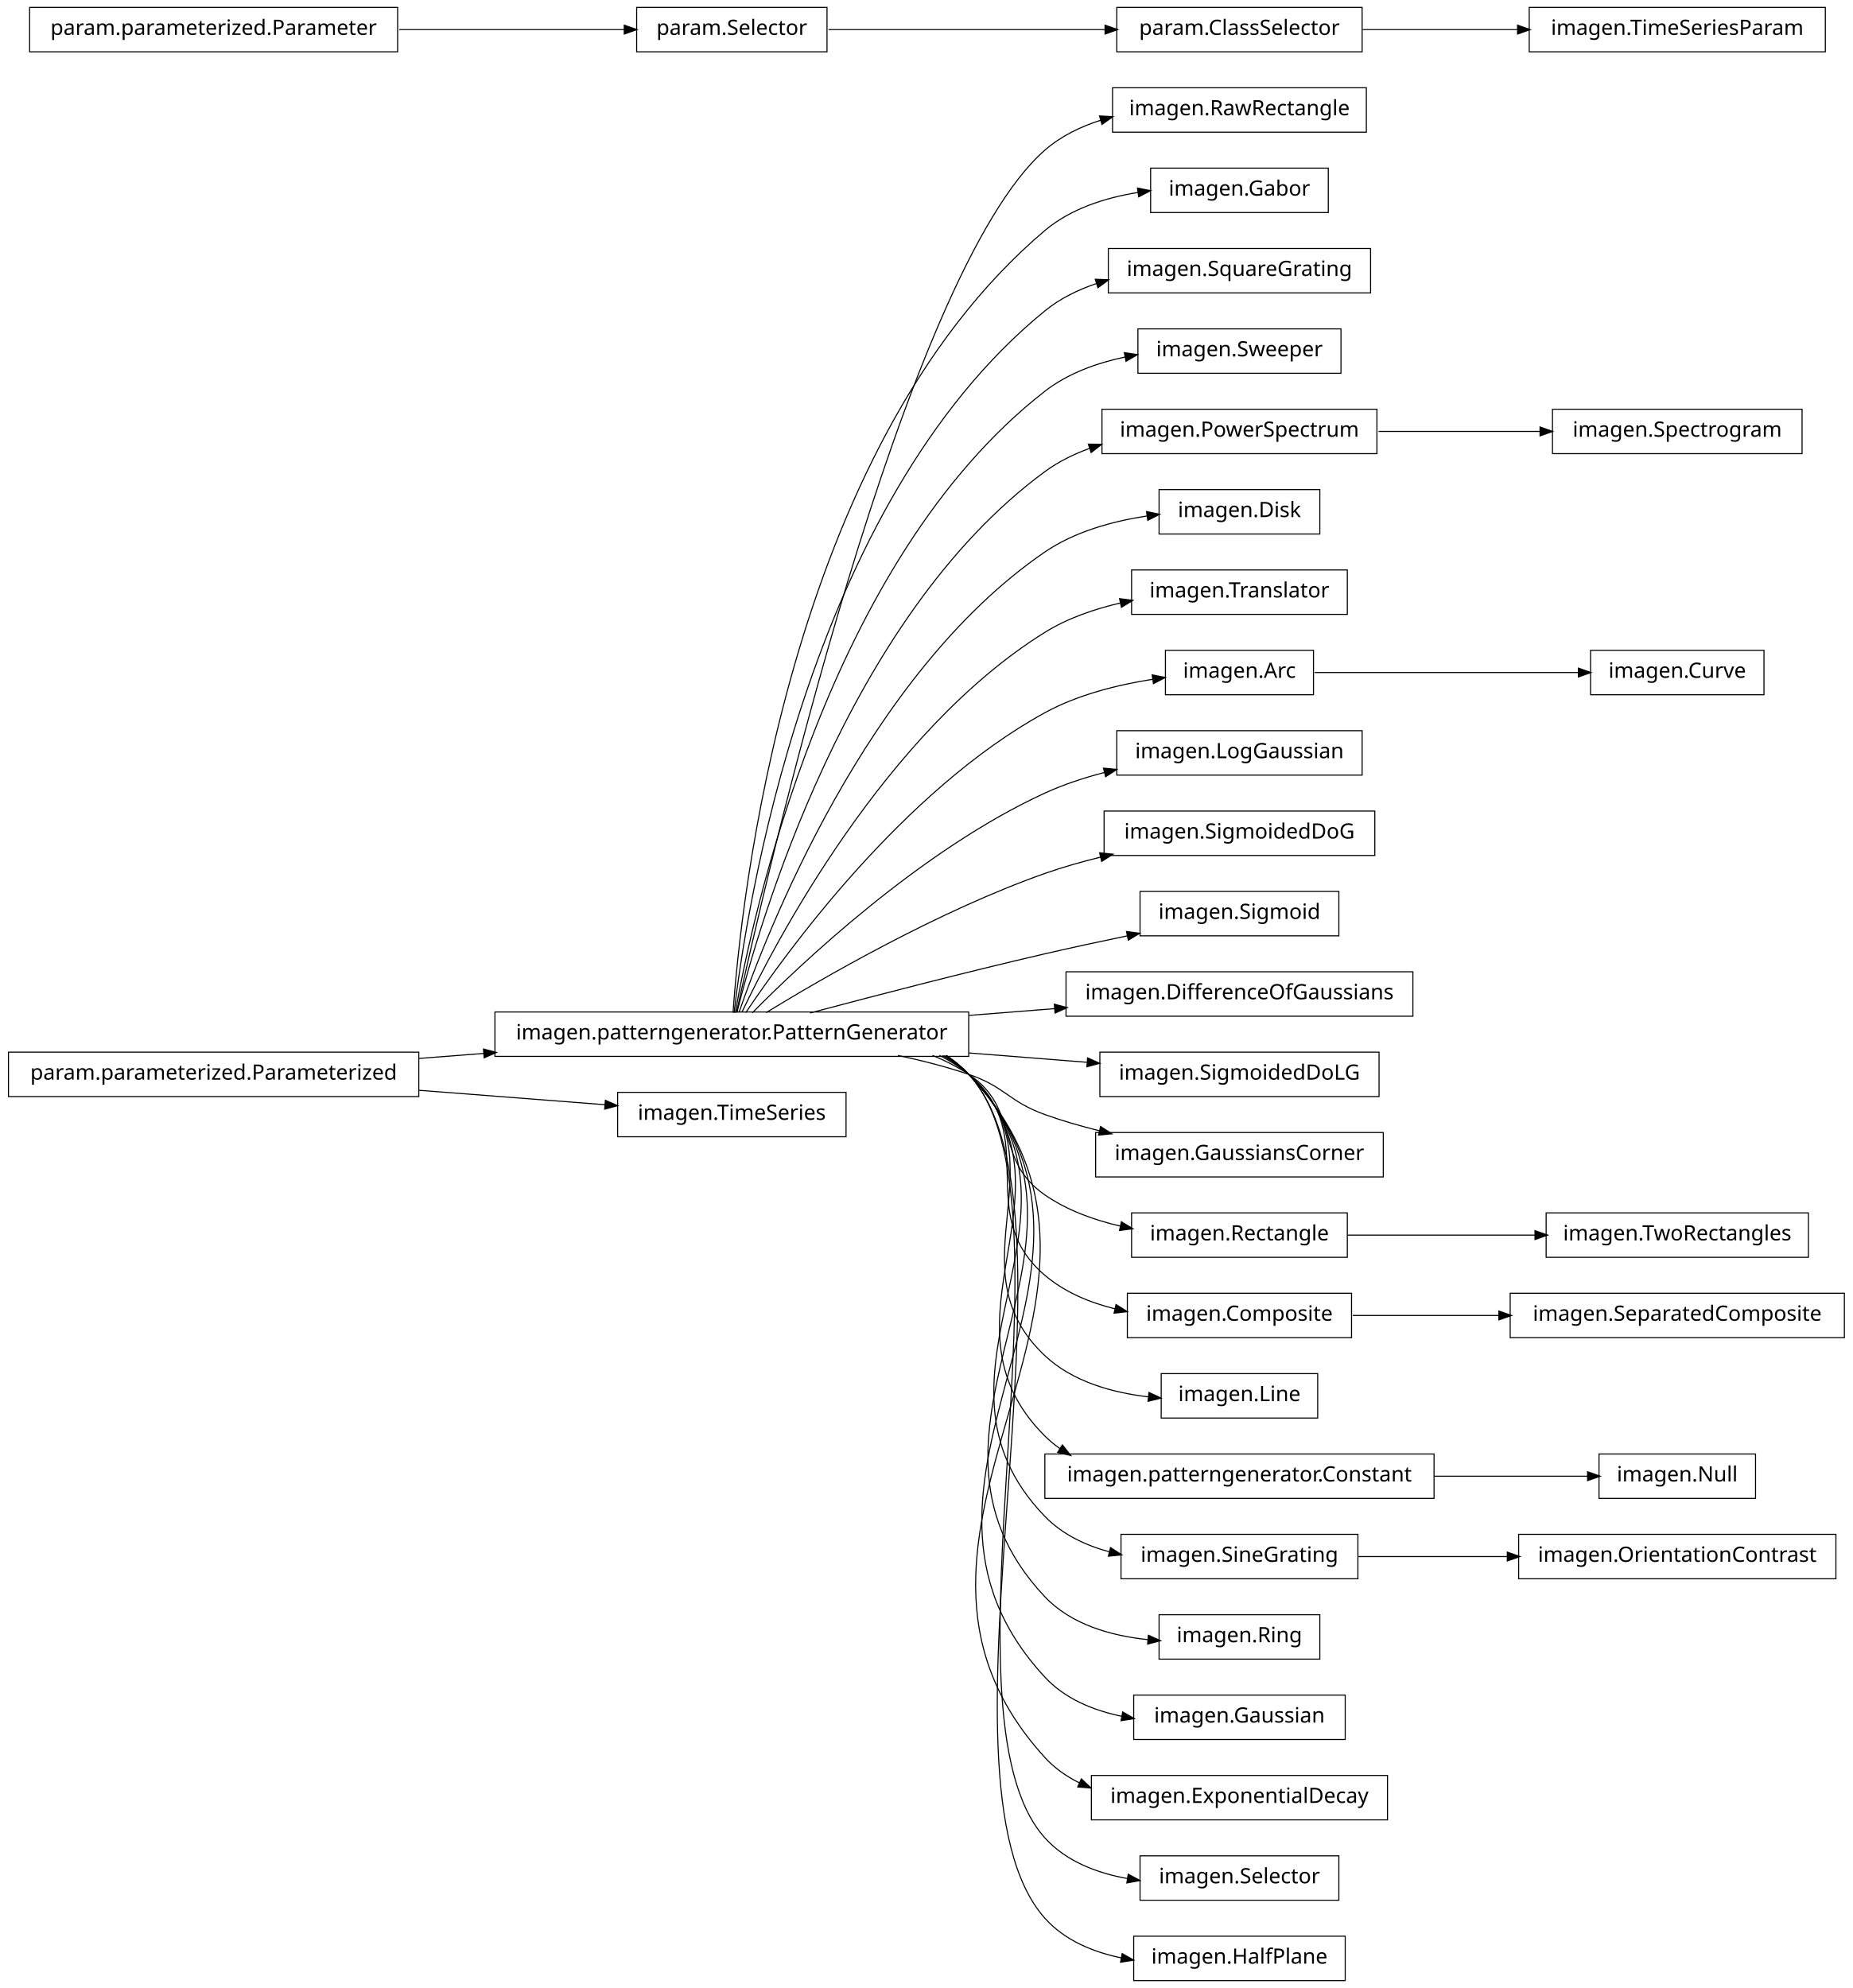
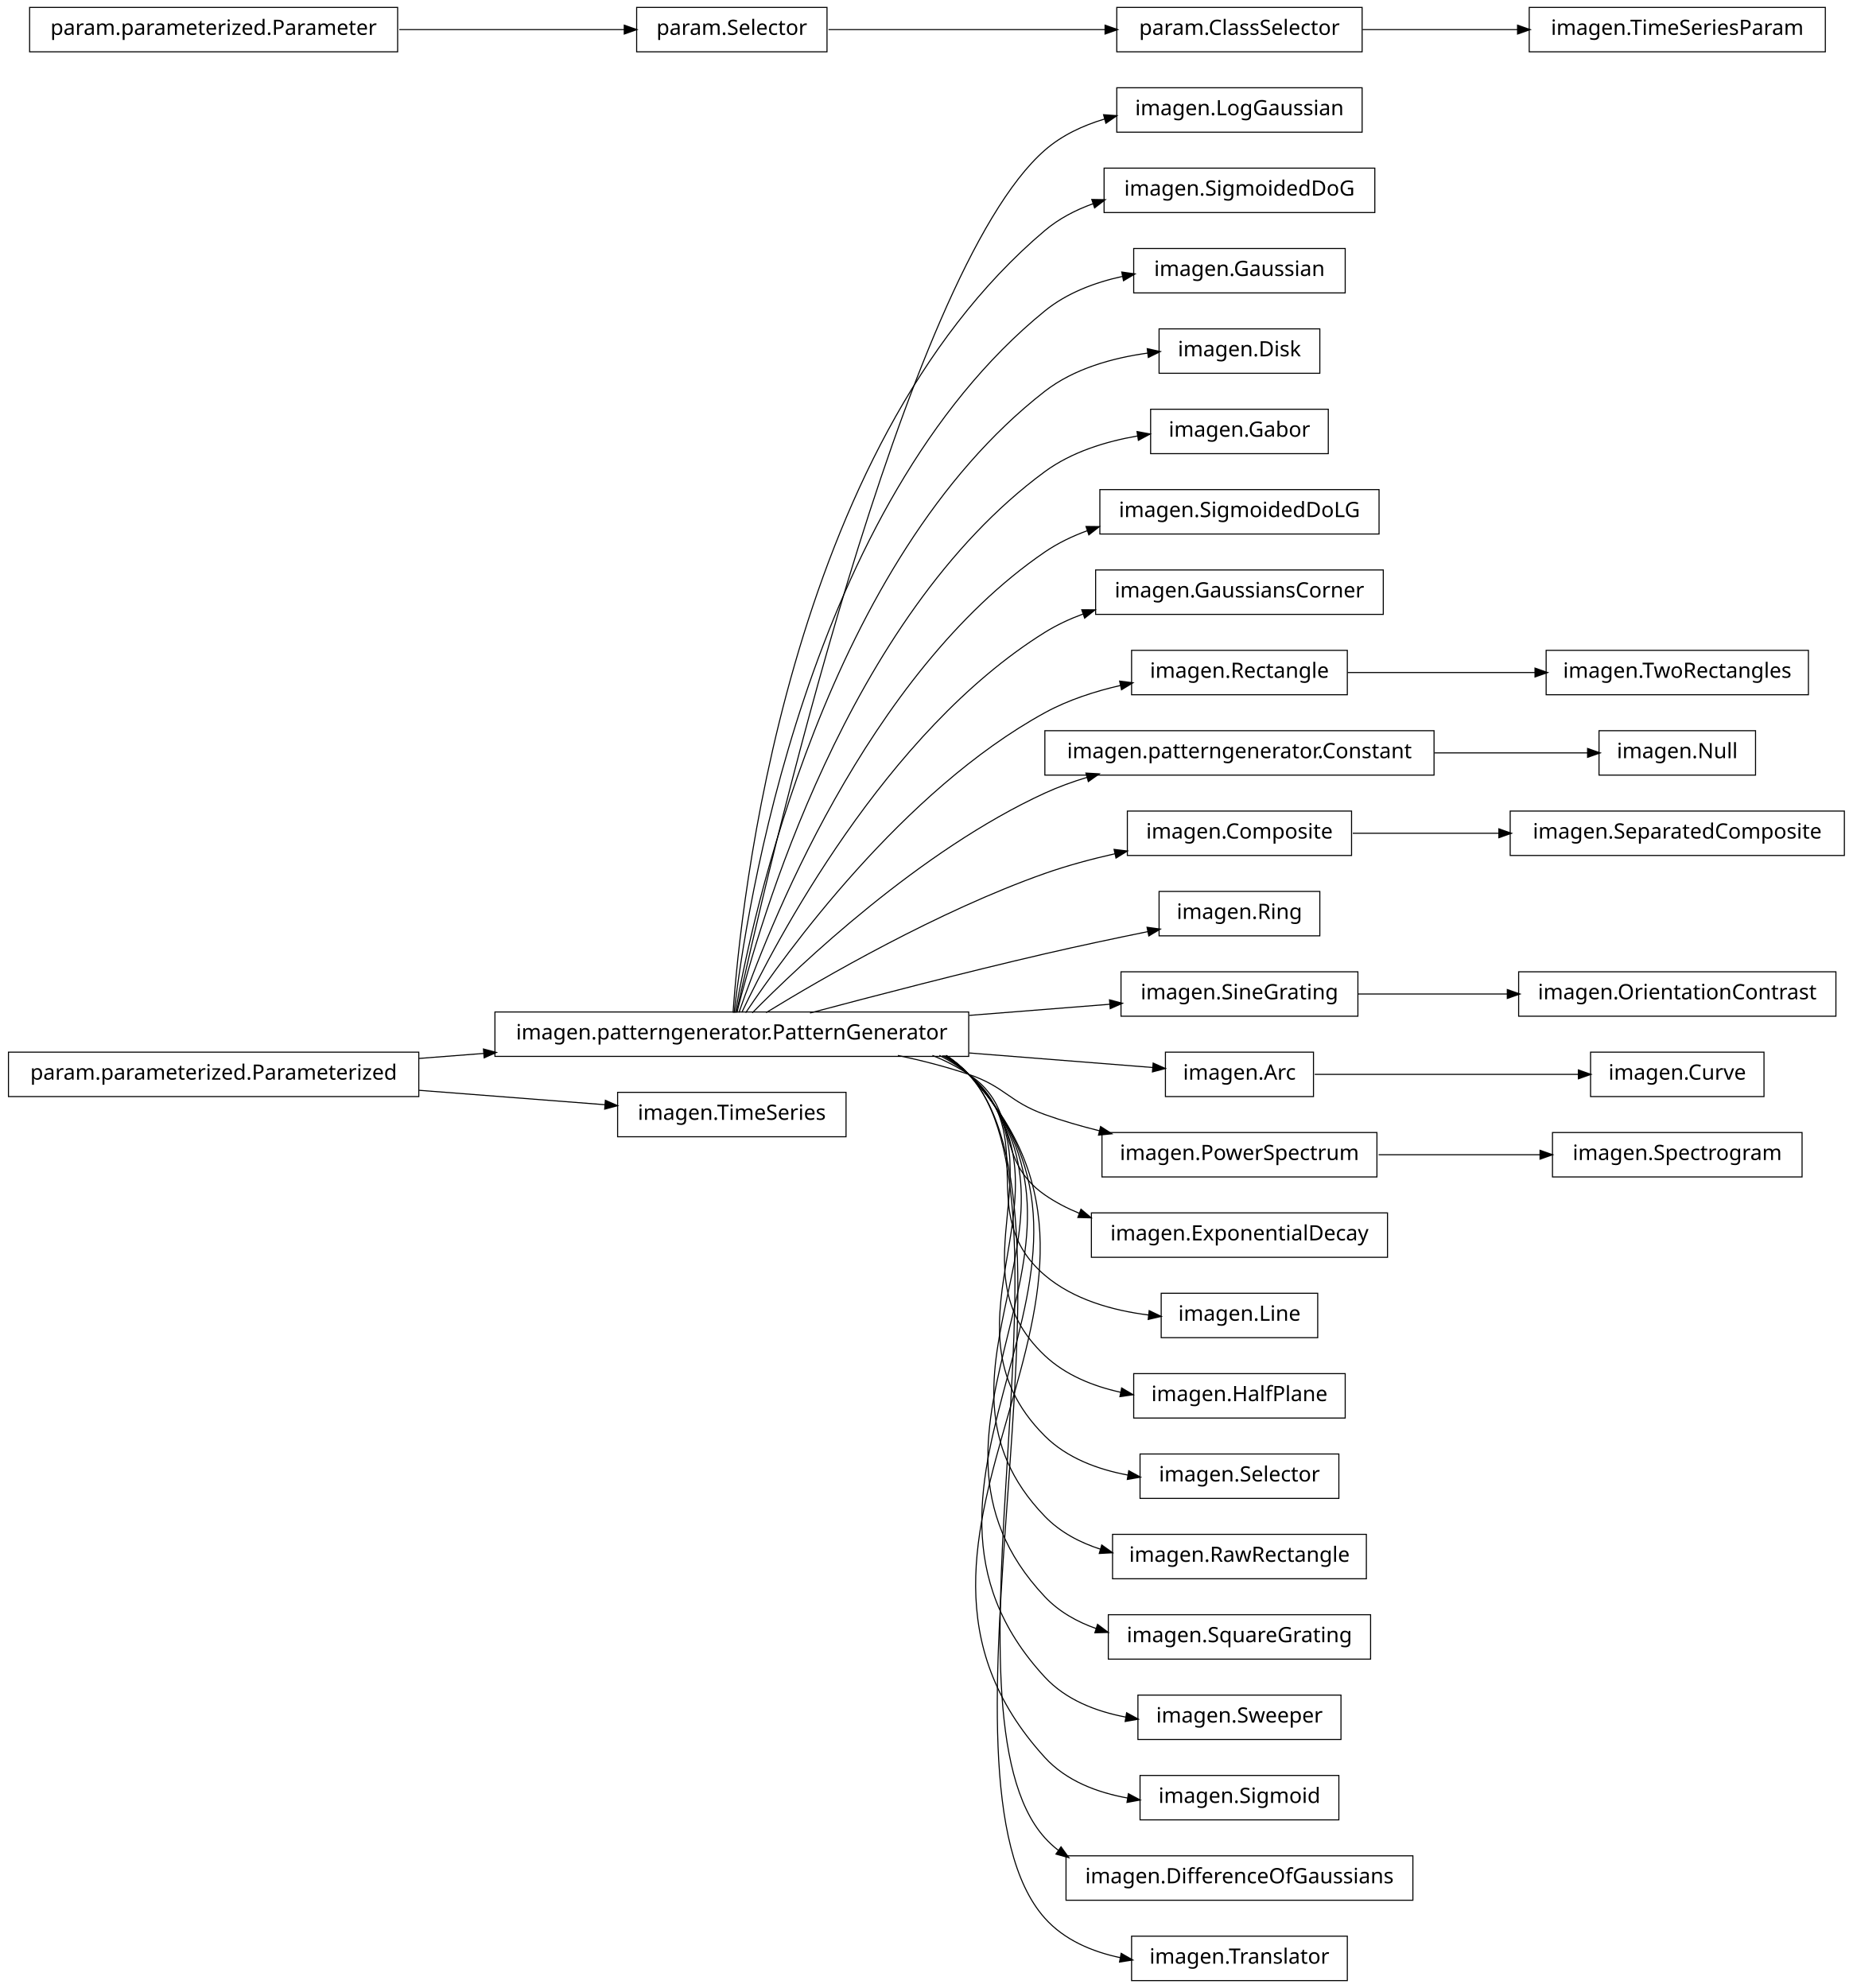
<svg xmlns="http://www.w3.org/2000/svg" width="876pt" height="940pt" viewBox="0.00 0.00 876.00 940.00">
  <g id="graph1" class="graph" transform="scale(1 1) rotate(0) translate(4 936)">
    <polygon fill="white" stroke="white" points="-4,5 -4,-936 873,-936 873,5 -4,5" />
    <g id="node1" class="node">
+       <polygon fill="none" stroke="black" stroke-width="0.5" points="640,-894.5 524,-894.5 524,-873.5 640,-873.5 640,-894.5" />
+       <text text-anchor="middle" x="582" y="-881.5" font-family="Vera" font-size="10.00">imagen.LogGaussian</text>
+     </g>
+     <g id="node2" class="node">
+       <polygon fill="none" stroke="black" stroke-width="0.5" points="454,-457.5 230,-457.5 230,-436.5 454,-436.5 454,-457.5" />
+       <text text-anchor="middle" x="342" y="-444.5" font-family="Vera" font-size="10.00">imagen.patterngenerator.PatternGenerator</text>
+     </g>
+     <g id="edge2" class="edge">
+       <path fill="none" stroke="black" stroke-width="0.5" d="M344.205,-457.259C356.982,-515.776 423.271,-806.818 490,-865 498.029,-872 507.949,-876.665 518.273,-879.731" />
+       <polygon fill="black" stroke="black" points="518.084,-881.493 523.367,-881.111 518.999,-878.115 518.084,-881.493" />
+     </g>
+     <g id="node4" class="node">
+       <polygon fill="none" stroke="black" stroke-width="0.5" points="646,-856.5 518,-856.5 518,-835.5 646,-835.5 646,-856.5" />
+       <text text-anchor="middle" x="582" y="-843.5" font-family="Vera" font-size="10.00">imagen.SigmoidedDoG</text>
+     </g>
+     <g id="edge4" class="edge">
+       <path fill="none" stroke="black" stroke-width="0.5" d="M342.586,-457.178C346.009,-506.641 367.778,-723.734 490,-827 496.603,-832.579 504.415,-836.662 512.652,-839.63" />
+       <polygon fill="black" stroke="black" points="512.533,-841.433 517.83,-841.337 513.629,-838.109 512.533,-841.433" />
+     </g>
+     <g id="node7" class="node">
+       <polygon fill="none" stroke="black" stroke-width="0.5" points="632,-818.5 532,-818.5 532,-797.5 632,-797.5 632,-818.5" />
+       <text text-anchor="middle" x="582" y="-805.5" font-family="Vera" font-size="10.00">imagen.Gaussian</text>
+     </g>
+     <g id="edge6" class="edge">
+       <path fill="none" stroke="black" stroke-width="0.5" d="M343.054,-457.096C348.456,-503.427 377.339,-697.332 490,-789 500.386,-797.451 513.573,-802.436 526.696,-805.308" />
+       <polygon fill="black" stroke="black" points="526.667,-807.086 531.912,-806.343 527.349,-803.653 526.667,-807.086" />
+     </g>
+     <g id="node9" class="node">
+       <polygon fill="none" stroke="black" stroke-width="0.5" points="620,-780.5 544,-780.5 544,-759.5 620,-759.5 620,-780.5" />
+       <text text-anchor="middle" x="582" y="-767.5" font-family="Vera" font-size="10.00">imagen.Disk</text>
+     </g>
+     <g id="edge8" class="edge">
+       <path fill="none" stroke="black" stroke-width="0.5" d="M343.642,-457.137C351.211,-500.38 386.877,-670.851 490,-751 503.771,-761.703 522.09,-766.779 538.755,-769.062" />
+       <polygon fill="black" stroke="black" points="538.692,-770.818 543.867,-769.684 539.115,-767.343 538.692,-770.818" />
+     </g>
+     <g id="node14" class="node">
+       <polygon fill="none" stroke="black" stroke-width="0.5" points="624,-742.5 540,-742.5 540,-721.5 624,-721.5 624,-742.5" />
+       <text text-anchor="middle" x="582" y="-729.5" font-family="Vera" font-size="10.00">imagen.Gabor</text>
+     </g>
+     <g id="edge12" class="edge">
+       <path fill="none" stroke="black" stroke-width="0.5" d="M344.397,-457.219C354.341,-497.199 396.286,-644.188 490,-713 502.638,-722.279 518.757,-727.269 533.962,-729.882" />
+       <polygon fill="black" stroke="black" points="533.866,-731.638 539.076,-730.68 534.406,-728.18 533.866,-731.638" />
+     </g>
+     <g id="node16" class="node">
+       <polygon fill="none" stroke="black" stroke-width="0.5" points="648,-704.5 516,-704.5 516,-683.5 648,-683.5 648,-704.5" />
+       <text text-anchor="middle" x="582" y="-691.5" font-family="Vera" font-size="10.00">imagen.SigmoidedDoLG</text>
+     </g>
+     <g id="edge14" class="edge">
+       <path fill="none" stroke="black" stroke-width="0.5" d="M345.371,-457.24C357.895,-493.576 405.443,-617.232 490,-675 496.127,-679.186 502.983,-682.484 510.114,-685.078" />
+       <polygon fill="black" stroke="black" points="509.792,-686.817 515.09,-686.764 510.915,-683.502 509.792,-686.817" />
+     </g>
+     <g id="node18" class="node">
+       <polygon fill="none" stroke="black" stroke-width="0.5" points="650,-666.5 514,-666.5 514,-645.5 650,-645.5 650,-666.5" />
+       <text text-anchor="middle" x="582" y="-653.5" font-family="Vera" font-size="10.00">imagen.GaussiansCorner</text>
+     </g>
+     <g id="edge16" class="edge">
+       <path fill="none" stroke="black" stroke-width="0.5" d="M346.723,-457.3C362.136,-489.668 414.37,-589.969 490,-637 495.629,-640.5 501.789,-643.368 508.17,-645.716" />
+       <polygon fill="black" stroke="black" points="507.79,-647.436 513.087,-647.412 508.931,-644.127 507.79,-647.436" />
+     </g>
+     <g id="node21" class="node">
+       <polygon fill="none" stroke="black" stroke-width="0.5" points="633,-628.5 531,-628.5 531,-607.5 633,-607.5 633,-628.5" />
+       <text text-anchor="middle" x="582" y="-615.5" font-family="Vera" font-size="10.00">imagen.Rectangle</text>
+     </g>
+     <g id="edge24" class="edge">
+       <path fill="none" stroke="black" stroke-width="0.5" d="M348.572,-457.145C367.101,-484.853 422.812,-562.191 490,-599 500.986,-605.019 513.661,-609.136 526.022,-611.951" />
+       <polygon fill="black" stroke="black" points="525.668,-613.665 530.924,-613.005 526.403,-610.243 525.668,-613.665" />
+     </g>
+     <g id="node24" class="node">
+       <polygon fill="none" stroke="black" stroke-width="0.5" points="674,-590.5 490,-590.5 490,-569.5 674,-569.5 674,-590.5" />
+       <text text-anchor="middle" x="582" y="-577.5" font-family="Vera" font-size="10.00">imagen.patterngenerator.Constant</text>
+     </g>
+     <g id="edge56" class="edge">
+       <path fill="none" stroke="black" stroke-width="0.5" d="M351.684,-457.097C373.872,-479.589 431.039,-533.959 490,-561 496.384,-563.928 503.223,-566.408 510.184,-568.509" />
+       <polygon fill="black" stroke="black" points="509.729,-570.199 515.019,-569.903 510.699,-566.836 509.729,-570.199" />
+     </g>
+     <g id="node27" class="node">
+       <polygon fill="none" stroke="black" stroke-width="0.5" points="635,-552.5 529,-552.5 529,-531.5 635,-531.5 635,-552.5" />
+       <text text-anchor="middle" x="582" y="-539.5" font-family="Vera" font-size="10.00">imagen.Composite</text>
+     </g>
+     <g id="edge38" class="edge">
+       <path fill="none" stroke="black" stroke-width="0.5" d="M358.209,-457.194C384.757,-473.453 439.606,-505.229 490,-523 500.537,-526.716 512.023,-529.804 523.196,-532.333" />
+       <polygon fill="black" stroke="black" points="523.043,-534.092 528.302,-533.457 523.795,-530.673 523.043,-534.092" />
+     </g>
+     <g id="node31" class="node">
+       <polygon fill="none" stroke="black" stroke-width="0.5" points="620,-514.5 544,-514.5 544,-493.5 620,-493.5 620,-514.5" />
+       <text text-anchor="middle" x="582" y="-501.5" font-family="Vera" font-size="10.00">imagen.Ring</text>
+     </g>
+     <g id="edge28" class="edge">
+       <path fill="none" stroke="black" stroke-width="0.5" d="M378.982,-457.017C408.848,-464.981 452.009,-476.205 490,-485 505.846,-488.668 523.307,-492.362 538.721,-495.504" />
+       <polygon fill="black" stroke="black" points="538.616,-497.269 543.864,-496.548 539.312,-493.839 538.616,-497.269" />
+     </g>
+     <g id="node37" class="node">
+       <polygon fill="none" stroke="black" stroke-width="0.5" points="638,-476.5 526,-476.5 526,-455.5 638,-455.5 638,-476.5" />
+       <text text-anchor="middle" x="582" y="-463.5" font-family="Vera" font-size="10.00">imagen.SineGrating</text>
+     </g>
+     <g id="edge54" class="edge">
+       <path fill="none" stroke="black" stroke-width="0.5" d="M454.27,-455.888C477.213,-457.704 500.535,-459.551 520.861,-461.16" />
+       <polygon fill="black" stroke="black" points="520.84,-462.914 525.963,-461.564 521.116,-459.424 520.84,-462.914" />
+     </g>
+     <g id="node40" class="node">
+       <polygon fill="none" stroke="black" stroke-width="0.5" points="617,-438.5 547,-438.5 547,-417.5 617,-417.5 617,-438.5" />
+       <text text-anchor="middle" x="582" y="-425.5" font-family="Vera" font-size="10.00">imagen.Arc</text>
+     </g>
+     <g id="edge46" class="edge">
+       <path fill="none" stroke="black" stroke-width="0.5" d="M454.27,-438.112C485.364,-435.65 517.152,-433.134 541.239,-431.227" />
+       <polygon fill="black" stroke="black" points="541.413,-432.969 546.259,-430.83 541.136,-429.48 541.413,-432.969" />
+     </g>
+     <g id="node45" class="node">
+       <polygon fill="none" stroke="black" stroke-width="0.5" points="647,-400.5 517,-400.5 517,-379.5 647,-379.5 647,-400.5" />
+       <text text-anchor="middle" x="582" y="-387.5" font-family="Vera" font-size="10.00">imagen.PowerSpectrum</text>
+     </g>
+     <g id="edge64" class="edge">
+       <path fill="none" stroke="black" stroke-width="0.5" d="M420.515,-436.949C431.895,-434.553 443.353,-431.609 454,-428 471.134,-422.192 472.972,-415.112 490,-409 498.289,-406.024 507.175,-403.459 516.037,-401.263" />
+       <polygon fill="black" stroke="black" points="516.501,-402.951 520.953,-400.08 515.683,-399.548 516.501,-402.951" />
+     </g>
+     <g id="node49" class="node">
+       <polygon fill="none" stroke="black" stroke-width="0.5" points="652,-362.5 512,-362.5 512,-341.5 652,-341.5 652,-362.5" />
+       <text text-anchor="middle" x="582" y="-349.5" font-family="Vera" font-size="10.00">imagen.ExponentialDecay</text>
+     </g>
+     <g id="edge44" class="edge">
+       <path fill="none" stroke="black" stroke-width="0.5" d="M436.846,-436.968C442.881,-434.512 448.666,-431.554 454,-428 478.935,-411.386 465.365,-388.056 490,-371 495.028,-367.519 500.558,-364.649 506.333,-362.288" />
+       <polygon fill="black" stroke="black" points="507.187,-363.836 511.237,-360.421 505.942,-360.564 507.187,-363.836" />
+     </g>
+     <g id="node52" class="node">
+       <polygon fill="none" stroke="black" stroke-width="0.5" points="619,-324.5 545,-324.5 545,-303.5 619,-303.5 619,-324.5" />
+       <text text-anchor="middle" x="582" y="-311.5" font-family="Vera" font-size="10.00">imagen.Line</text>
+     </g>
+     <g id="edge48" class="edge">
+       <path fill="none" stroke="black" stroke-width="0.5" d="M440.125,-436.98C445.063,-434.476 449.735,-431.508 454,-428 488.872,-399.318 455.644,-362.298 490,-333 503.495,-321.491 522.127,-316.332 539.096,-314.204" />
+       <polygon fill="black" stroke="black" points="539.52,-315.918 544.301,-313.637 539.141,-312.439 539.52,-315.918" />
+     </g>
+     <g id="node54" class="node">
+       <polygon fill="none" stroke="black" stroke-width="0.5" points="632,-286.5 532,-286.5 532,-265.5 632,-265.5 632,-286.5" />
+       <text text-anchor="middle" x="582" y="-273.5" font-family="Vera" font-size="10.00">imagen.HalfPlane</text>
+     </g>
+     <g id="edge50" class="edge">
+       <path fill="none" stroke="black" stroke-width="0.5" d="M441.576,-436.896C446.023,-434.39 450.204,-431.447 454,-428 499.336,-386.832 445.404,-336.968 490,-295 499.751,-285.823 512.71,-280.578 525.817,-277.687" />
+       <polygon fill="black" stroke="black" points="526.471,-279.342 531.037,-276.657 525.793,-275.908 526.471,-279.342" />
+     </g>
+     <g id="node56" class="node">
+       <polygon fill="none" stroke="black" stroke-width="0.5" points="629,-248.5 535,-248.5 535,-227.5 629,-227.5 629,-248.5" />
+       <text text-anchor="middle" x="582" y="-235.5" font-family="Vera" font-size="10.00">imagen.Selector</text>
+     </g>
+     <g id="edge52" class="edge">
+       <path fill="none" stroke="black" stroke-width="0.5" d="M442.322,-436.855C446.517,-434.348 450.445,-431.417 454,-428 509.991,-374.176 434.977,-311.813 490,-257 500.394,-246.646 514.842,-241.223 529.212,-238.543" />
+       <polygon fill="black" stroke="black" points="529.845,-240.213 534.496,-237.676 529.278,-236.759 529.845,-240.213" />
+     </g>
+     <g id="node60" class="node">
+       <polygon fill="none" stroke="black" stroke-width="0.5" points="642,-210.5 522,-210.5 522,-189.5 642,-189.5 642,-210.5" />
+       <text text-anchor="middle" x="582" y="-197.5" font-family="Vera" font-size="10.00">imagen.RawRectangle</text>
+     </g>
+     <g id="edge58" class="edge">
+       <path fill="none" stroke="black" stroke-width="0.5" d="M442.975,-436.706C446.942,-434.226 450.649,-431.343 454,-428 520.734,-361.435 424.462,-286.743 490,-219 497.212,-211.546 506.517,-206.623 516.432,-203.433" />
+       <polygon fill="black" stroke="black" points="517.031,-205.081 521.342,-202.003 516.052,-201.721 517.031,-205.081" />
+     </g>
+     <g id="node62" class="node">
+       <polygon fill="none" stroke="black" stroke-width="0.5" points="644,-172.5 520,-172.5 520,-151.5 644,-151.5 644,-172.5" />
+       <text text-anchor="middle" x="582" y="-159.5" font-family="Vera" font-size="10.00">imagen.SquareGrating</text>
+     </g>
+     <g id="edge60" class="edge">
+       <path fill="none" stroke="black" stroke-width="0.5" d="M443.082,-436.812C447.02,-434.304 450.692,-431.386 454,-428 531.525,-348.646 413.9,-261.722 490,-181 496.669,-173.926 505.22,-169.116 514.416,-165.9" />
+       <polygon fill="black" stroke="black" points="515.039,-167.538 519.277,-164.359 513.981,-164.202 515.039,-167.538" />
+     </g>
+     <g id="node64" class="node">
+       <polygon fill="none" stroke="black" stroke-width="0.5" points="630,-134.5 534,-134.5 534,-113.5 630,-113.5 630,-134.5" />
+       <text text-anchor="middle" x="582" y="-121.5" font-family="Vera" font-size="10.00">imagen.Sweeper</text>
+     </g>
+     <g id="edge62" class="edge">
+       <path fill="none" stroke="black" stroke-width="0.5" d="M443.162,-436.889C447.079,-434.361 450.725,-431.417 454,-428 542.345,-335.828 403.31,-236.73 490,-143 499.863,-132.336 513.998,-126.793 528.24,-124.097" />
+       <polygon fill="black" stroke="black" points="528.837,-125.772 533.484,-123.229 528.265,-122.319 528.837,-125.772" />
+     </g>
+     <g id="node67" class="node">
+       <polygon fill="none" stroke="black" stroke-width="0.5" points="629,-96.5 535,-96.5 535,-75.5 629,-75.5 629,-96.5" />
+       <text text-anchor="middle" x="582" y="-83.5" font-family="Vera" font-size="10.00">imagen.Sigmoid</text>
+     </g>
+     <g id="edge66" class="edge">
+       <path fill="none" stroke="black" stroke-width="0.5" d="M443.223,-436.948C447.125,-434.404 450.75,-431.441 454,-428 553.183,-322.991 392.702,-211.758 490,-105 500.068,-93.954 514.717,-88.381 529.377,-85.779" />
+       <polygon fill="black" stroke="black" points="529.671,-87.504 534.342,-85.007 529.133,-84.046 529.671,-87.504" />
+     </g>
+     <g id="node69" class="node">
+       <polygon fill="none" stroke="black" stroke-width="0.5" points="664,-58.5 500,-58.5 500,-37.5 664,-37.5 664,-58.5" />
+       <text text-anchor="middle" x="582" y="-45.5" font-family="Vera" font-size="10.00">imagen.DifferenceOfGaussians</text>
+     </g>
+     <g id="edge68" class="edge">
+       <path fill="none" stroke="black" stroke-width="0.5" d="M443.273,-436.994C447.161,-434.438 450.77,-431.46 454,-428 509.017,-369.07 436.041,-126.9 490,-67 491.978,-64.804 494.138,-62.823 496.443,-61.039" />
+       <polygon fill="black" stroke="black" points="497.646,-62.333 500.741,-58.035 495.641,-59.465 497.646,-62.333" />
+     </g>
+     <g id="node71" class="node">
+       <polygon fill="none" stroke="black" stroke-width="0.5" points="633,-20.5 531,-20.5 531,0.5 633,0.5 633,-20.5" />
+       <text text-anchor="middle" x="582" y="-7.5" font-family="Vera" font-size="10.00">imagen.Translator</text>
+     </g>
+     <g id="edge70" class="edge">
+       <path fill="none" stroke="black" stroke-width="0.5" d="M443.796,-436.709C447.49,-434.215 450.92,-431.33 454,-428 514.447,-362.64 430.726,-95.426 490,-29 499.187,-18.704 512.351,-13.138 525.86,-10.301" />
+       <polygon fill="black" stroke="black" points="526.249,-12.008 530.845,-9.375 525.61,-8.567 526.249,-12.008" />
+     </g>
+     <g id="node6" class="node">
      <polygon fill="none" stroke="black" stroke-width="0.5" points="194,-438.5 5.68434e-14,-438.5 0,-417.5 194,-417.5 194,-438.5" />
      <text text-anchor="middle" x="97" y="-425.5" font-family="Vera" font-size="10.00">param.parameterized.Parameterized</text>
    </g>
-     <g id="node3" class="node">
-       <polygon fill="none" stroke="black" stroke-width="0.5" points="454,-457.5 230,-457.5 230,-436.5 454,-436.5 454,-457.5" />
-       <text text-anchor="middle" x="342" y="-444.5" font-family="Vera" font-size="10.00">imagen.patterngenerator.PatternGenerator</text>
-     </g>
-     <g id="edge34" class="edge">
+     <g id="edge26" class="edge">
      <path fill="none" stroke="black" stroke-width="0.5" d="M194.182,-435.537C204.286,-436.32 214.629,-437.122 224.922,-437.92" />
      <polygon fill="black" stroke="black" points="224.849,-439.67 229.969,-438.312 225.12,-436.18 224.849,-439.67" />
    </g>
-     <g id="node63" class="node">
+     <g id="node47" class="node">
      <polygon fill="none" stroke="black" stroke-width="0.5" points="396,-419.5 288,-419.5 288,-398.5 396,-398.5 396,-419.5" />
      <text text-anchor="middle" x="342" y="-406.5" font-family="Vera" font-size="10.00">imagen.TimeSeries</text>
    </g>
-     <g id="edge60" class="edge">
+     <g id="edge42" class="edge">
      <path fill="none" stroke="black" stroke-width="0.5" d="M194.182,-420.463C223.866,-418.161 255.624,-415.699 282.066,-413.648" />
      <polygon fill="black" stroke="black" points="282.431,-415.375 287.281,-413.244 282.161,-411.885 282.431,-415.375" />
    </g>
-     <g id="node2" class="node">
-       <polygon fill="none" stroke="black" stroke-width="0.5" points="642,-894.5 522,-894.5 522,-873.5 642,-873.5 642,-894.5" />
-       <text text-anchor="middle" x="582" y="-881.5" font-family="Vera" font-size="10.00">imagen.RawRectangle</text>
-     </g>
-     <g id="edge2" class="edge">
-       <path fill="none" stroke="black" stroke-width="0.5" d="M344.205,-457.259C356.982,-515.776 423.271,-806.818 490,-865 497.606,-871.632 506.91,-876.168 516.647,-879.234" />
-       <polygon fill="black" stroke="black" points="516.166,-880.916 521.456,-880.623 517.138,-877.554 516.166,-880.916" />
-     </g>
-     <g id="node8" class="node">
-       <polygon fill="none" stroke="black" stroke-width="0.5" points="624,-856.5 540,-856.5 540,-835.5 624,-835.5 624,-856.5" />
-       <text text-anchor="middle" x="582" y="-843.5" font-family="Vera" font-size="10.00">imagen.Gabor</text>
-     </g>
-     <g id="edge6" class="edge">
-       <path fill="none" stroke="black" stroke-width="0.5" d="M342.586,-457.178C346.009,-506.641 367.778,-723.734 490,-827 502.2,-837.308 518.529,-842.51 534.043,-845.004" />
-       <polygon fill="black" stroke="black" points="534.068,-846.775 539.265,-845.749 534.563,-843.31 534.068,-846.775" />
-     </g>
-     <g id="node10" class="node">
-       <polygon fill="none" stroke="black" stroke-width="0.5" points="644,-818.5 520,-818.5 520,-797.5 644,-797.5 644,-818.5" />
-       <text text-anchor="middle" x="582" y="-805.5" font-family="Vera" font-size="10.00">imagen.SquareGrating</text>
-     </g>
-     <g id="edge8" class="edge">
-       <path fill="none" stroke="black" stroke-width="0.5" d="M343.054,-457.096C348.456,-503.427 377.339,-697.332 490,-789 497.152,-794.819 505.631,-798.995 514.503,-801.969" />
-       <polygon fill="black" stroke="black" points="514.172,-803.698 519.466,-803.5 515.204,-800.354 514.172,-803.698" />
-     </g>
-     <g id="node12" class="node">
-       <polygon fill="none" stroke="black" stroke-width="0.5" points="630,-780.5 534,-780.5 534,-759.5 630,-759.5 630,-780.5" />
-       <text text-anchor="middle" x="582" y="-767.5" font-family="Vera" font-size="10.00">imagen.Sweeper</text>
-     </g>
-     <g id="edge10" class="edge">
-       <path fill="none" stroke="black" stroke-width="0.5" d="M343.642,-457.137C351.211,-500.38 386.877,-670.851 490,-751 500.895,-759.468 514.638,-764.414 528.156,-767.241" />
-       <polygon fill="black" stroke="black" points="527.881,-768.97 533.121,-768.189 528.538,-765.532 527.881,-768.97" />
-     </g>
-     <g id="node14" class="node">
-       <polygon fill="none" stroke="black" stroke-width="0.5" points="647,-742.5 517,-742.5 517,-721.5 647,-721.5 647,-742.5" />
-       <text text-anchor="middle" x="582" y="-729.5" font-family="Vera" font-size="10.00">imagen.PowerSpectrum</text>
-     </g>
-     <g id="edge12" class="edge">
-       <path fill="none" stroke="black" stroke-width="0.5" d="M344.397,-457.219C354.341,-497.199 396.286,-644.188 490,-713 496.423,-717.716 503.746,-721.324 511.39,-724.076" />
-       <polygon fill="black" stroke="black" points="510.89,-725.753 516.187,-725.68 512,-722.434 510.89,-725.753" />
-     </g>
-     <g id="node16" class="node">
-       <polygon fill="none" stroke="black" stroke-width="0.5" points="620,-704.5 544,-704.5 544,-683.5 620,-683.5 620,-704.5" />
-       <text text-anchor="middle" x="582" y="-691.5" font-family="Vera" font-size="10.00">imagen.Disk</text>
-     </g>
-     <g id="edge14" class="edge">
-       <path fill="none" stroke="black" stroke-width="0.5" d="M345.371,-457.24C357.895,-493.576 405.443,-617.232 490,-675 504.157,-684.672 522.201,-689.604 538.552,-692.059" />
-       <polygon fill="black" stroke="black" points="538.375,-693.801 543.566,-692.743 538.849,-690.333 538.375,-693.801" />
-     </g>
-     <g id="node18" class="node">
-       <polygon fill="none" stroke="black" stroke-width="0.5" points="633,-666.5 531,-666.5 531,-645.5 633,-645.5 633,-666.5" />
-       <text text-anchor="middle" x="582" y="-653.5" font-family="Vera" font-size="10.00">imagen.Translator</text>
-     </g>
-     <g id="edge16" class="edge">
-       <path fill="none" stroke="black" stroke-width="0.5" d="M346.723,-457.3C362.136,-489.668 414.37,-589.969 490,-637 500.76,-643.691 513.461,-648.071 525.935,-650.926" />
-       <polygon fill="black" stroke="black" points="525.631,-652.65 530.886,-651.984 526.362,-649.227 525.631,-652.65" />
-     </g>
-     <g id="node21" class="node">
-       <polygon fill="none" stroke="black" stroke-width="0.5" points="617,-628.5 547,-628.5 547,-607.5 617,-607.5 617,-628.5" />
-       <text text-anchor="middle" x="582" y="-615.5" font-family="Vera" font-size="10.00">imagen.Arc</text>
-     </g>
-     <g id="edge62" class="edge">
-       <path fill="none" stroke="black" stroke-width="0.5" d="M348.572,-457.145C367.101,-484.853 422.812,-562.191 490,-599 505.555,-607.522 524.496,-612.232 541.14,-614.831" />
-       <polygon fill="black" stroke="black" points="541.026,-616.583 546.226,-615.572 541.53,-613.12 541.026,-616.583" />
-     </g>
-     <g id="node23" class="node">
-       <polygon fill="none" stroke="black" stroke-width="0.5" points="640,-590.5 524,-590.5 524,-569.5 640,-569.5 640,-590.5" />
-       <text text-anchor="middle" x="582" y="-577.5" font-family="Vera" font-size="10.00">imagen.LogGaussian</text>
-     </g>
-     <g id="edge20" class="edge">
-       <path fill="none" stroke="black" stroke-width="0.5" d="M351.684,-457.097C373.872,-479.589 431.039,-533.959 490,-561 498.837,-565.053 508.546,-568.248 518.243,-570.766" />
-       <polygon fill="black" stroke="black" points="518.034,-572.517 523.308,-572.022 518.876,-569.12 518.034,-572.517" />
-     </g>
-     <g id="node25" class="node">
-       <polygon fill="none" stroke="black" stroke-width="0.5" points="646,-552.5 518,-552.5 518,-531.5 646,-531.5 646,-552.5" />
-       <text text-anchor="middle" x="582" y="-539.5" font-family="Vera" font-size="10.00">imagen.SigmoidedDoG</text>
-     </g>
-     <g id="edge22" class="edge">
-       <path fill="none" stroke="black" stroke-width="0.5" d="M358.209,-457.194C384.757,-473.453 439.606,-505.229 490,-523 498.435,-525.975 507.479,-528.547 516.483,-530.752" />
-       <polygon fill="black" stroke="black" points="516.208,-532.486 521.477,-531.94 517.018,-529.081 516.208,-532.486" />
-     </g>
-     <g id="node27" class="node">
-       <polygon fill="none" stroke="black" stroke-width="0.5" points="629,-514.5 535,-514.5 535,-493.5 629,-493.5 629,-514.5" />
-       <text text-anchor="middle" x="582" y="-501.5" font-family="Vera" font-size="10.00">imagen.Sigmoid</text>
-     </g>
-     <g id="edge24" class="edge">
-       <path fill="none" stroke="black" stroke-width="0.5" d="M378.982,-457.017C408.848,-464.981 452.009,-476.205 490,-485 502.624,-487.923 516.274,-490.861 529.097,-493.524" />
-       <polygon fill="black" stroke="black" points="528.905,-495.272 534.156,-494.57 529.613,-491.844 528.905,-495.272" />
-     </g>
-     <g id="node29" class="node">
-       <polygon fill="none" stroke="black" stroke-width="0.5" points="664,-476.5 500,-476.5 500,-455.5 664,-455.5 664,-476.5" />
-       <text text-anchor="middle" x="582" y="-463.5" font-family="Vera" font-size="10.00">imagen.DifferenceOfGaussians</text>
-     </g>
-     <g id="edge26" class="edge">
-       <path fill="none" stroke="black" stroke-width="0.5" d="M454.27,-455.888C467.841,-456.962 481.543,-458.047 494.68,-459.087" />
-       <polygon fill="black" stroke="black" points="494.758,-460.849 499.88,-459.499 495.034,-457.36 494.758,-460.849" />
-     </g>
-     <g id="node33" class="node">
-       <polygon fill="none" stroke="black" stroke-width="0.5" points="648,-438.5 516,-438.5 516,-417.5 648,-417.5 648,-438.5" />
-       <text text-anchor="middle" x="582" y="-425.5" font-family="Vera" font-size="10.00">imagen.SigmoidedDoLG</text>
-     </g>
-     <g id="edge30" class="edge">
-       <path fill="none" stroke="black" stroke-width="0.5" d="M454.27,-438.112C473.176,-436.615 492.339,-435.098 509.871,-433.71" />
-       <polygon fill="black" stroke="black" points="510.411,-435.423 515.257,-433.284 510.135,-431.934 510.411,-435.423" />
-     </g>
-     <g id="node35" class="node">
-       <polygon fill="none" stroke="black" stroke-width="0.5" points="650,-400.5 514,-400.5 514,-379.5 650,-379.5 650,-400.5" />
-       <text text-anchor="middle" x="582" y="-387.5" font-family="Vera" font-size="10.00">imagen.GaussiansCorner</text>
-     </g>
-     <g id="edge32" class="edge">
-       <path fill="none" stroke="black" stroke-width="0.5" d="M420.515,-436.949C431.895,-434.553 443.353,-431.609 454,-428 471.134,-422.192 472.972,-415.112 490,-409 498.289,-406.024 507.175,-403.459 516.037,-401.263" />
-       <polygon fill="black" stroke="black" points="516.501,-402.951 520.953,-400.08 515.683,-399.548 516.501,-402.951" />
-     </g>
-     <g id="node39" class="node">
-       <polygon fill="none" stroke="black" stroke-width="0.5" points="633,-362.5 531,-362.5 531,-341.5 633,-341.5 633,-362.5" />
-       <text text-anchor="middle" x="582" y="-349.5" font-family="Vera" font-size="10.00">imagen.Rectangle</text>
-     </g>
-     <g id="edge40" class="edge">
-       <path fill="none" stroke="black" stroke-width="0.5" d="M436.846,-436.968C442.881,-434.512 448.666,-431.554 454,-428 478.935,-411.386 465.365,-388.056 490,-371 500.536,-363.706 513.27,-359.099 525.862,-356.218" />
-       <polygon fill="black" stroke="black" points="526.334,-357.907 530.863,-355.159 525.609,-354.482 526.334,-357.907" />
-     </g>
-     <g id="node42" class="node">
-       <polygon fill="none" stroke="black" stroke-width="0.5" points="635,-324.5 529,-324.5 529,-303.5 635,-303.5 635,-324.5" />
-       <text text-anchor="middle" x="582" y="-311.5" font-family="Vera" font-size="10.00">imagen.Composite</text>
-     </g>
-     <g id="edge56" class="edge">
-       <path fill="none" stroke="black" stroke-width="0.5" d="M440.125,-436.98C445.063,-434.476 449.735,-431.508 454,-428 488.872,-399.318 455.644,-362.298 490,-333 499.338,-325.036 511.136,-320.113 523.14,-317.13" />
-       <polygon fill="black" stroke="black" points="523.799,-318.776 528.291,-315.968 523.028,-315.362 523.799,-318.776" />
-     </g>
-     <g id="node45" class="node">
-       <polygon fill="none" stroke="black" stroke-width="0.5" points="619,-286.5 545,-286.5 545,-265.5 619,-265.5 619,-286.5" />
-       <text text-anchor="middle" x="582" y="-273.5" font-family="Vera" font-size="10.00">imagen.Line</text>
-     </g>
-     <g id="edge42" class="edge">
-       <path fill="none" stroke="black" stroke-width="0.5" d="M441.576,-436.896C446.023,-434.39 450.204,-431.447 454,-428 499.336,-386.832 445.404,-336.968 490,-295 503.024,-282.743 521.77,-277.501 538.947,-275.512" />
-       <polygon fill="black" stroke="black" points="539.414,-277.225 544.22,-274.995 539.073,-273.742 539.414,-277.225" />
-     </g>
-     <g id="node48" class="node">
-       <polygon fill="none" stroke="black" stroke-width="0.5" points="674,-248.5 490,-248.5 490,-227.5 674,-227.5 674,-248.5" />
-       <text text-anchor="middle" x="582" y="-235.5" font-family="Vera" font-size="10.00">imagen.patterngenerator.Constant</text>
-     </g>
-     <g id="edge68" class="edge">
-       <path fill="none" stroke="black" stroke-width="0.5" d="M442.322,-436.855C446.517,-434.348 450.445,-431.417 454,-428 509.991,-374.176 434.977,-311.813 490,-257 492.275,-254.734 494.744,-252.704 497.364,-250.887" />
-       <polygon fill="black" stroke="black" points="498.311,-252.359 501.599,-248.205 496.438,-249.402 498.311,-252.359" />
-     </g>
-     <g id="node50" class="node">
-       <polygon fill="none" stroke="black" stroke-width="0.5" points="638,-210.5 526,-210.5 526,-189.5 638,-189.5 638,-210.5" />
-       <text text-anchor="middle" x="582" y="-197.5" font-family="Vera" font-size="10.00">imagen.SineGrating</text>
-     </g>
-     <g id="edge46" class="edge">
-       <path fill="none" stroke="black" stroke-width="0.5" d="M442.975,-436.706C446.942,-434.226 450.649,-431.343 454,-428 520.734,-361.435 424.462,-286.743 490,-219 498.236,-210.487 509.203,-205.275 520.689,-202.176" />
-       <polygon fill="black" stroke="black" points="521.191,-203.855 525.637,-200.974 520.365,-200.454 521.191,-203.855" />
-     </g>
-     <g id="node56" class="node">
-       <polygon fill="none" stroke="black" stroke-width="0.5" points="620,-172.5 544,-172.5 544,-151.5 620,-151.5 620,-172.5" />
-       <text text-anchor="middle" x="582" y="-159.5" font-family="Vera" font-size="10.00">imagen.Ring</text>
-     </g>
-     <g id="edge52" class="edge">
-       <path fill="none" stroke="black" stroke-width="0.5" d="M443.082,-436.812C447.02,-434.304 450.692,-431.386 454,-428 531.525,-348.646 413.9,-261.722 490,-181 502.369,-167.879 521.215,-162.548 538.635,-160.725" />
-       <polygon fill="black" stroke="black" points="539.154,-162.437 543.987,-160.267 538.856,-158.95 539.154,-162.437" />
-     </g>
-     <g id="node58" class="node">
-       <polygon fill="none" stroke="black" stroke-width="0.5" points="632,-134.5 532,-134.5 532,-113.5 632,-113.5 632,-134.5" />
-       <text text-anchor="middle" x="582" y="-121.5" font-family="Vera" font-size="10.00">imagen.Gaussian</text>
-     </g>
-     <g id="edge54" class="edge">
-       <path fill="none" stroke="black" stroke-width="0.5" d="M443.162,-436.889C447.079,-434.361 450.725,-431.417 454,-428 542.345,-335.828 403.31,-236.73 490,-143 499.468,-132.763 512.874,-127.244 526.531,-124.435" />
-       <polygon fill="black" stroke="black" points="526.962,-126.135 531.568,-123.518 526.335,-122.692 526.962,-126.135" />
-     </g>
-     <g id="node66" class="node">
-       <polygon fill="none" stroke="black" stroke-width="0.5" points="652,-96.5 512,-96.5 512,-75.5 652,-75.5 652,-96.5" />
-       <text text-anchor="middle" x="582" y="-83.5" font-family="Vera" font-size="10.00">imagen.ExponentialDecay</text>
-     </g>
-     <g id="edge64" class="edge">
-       <path fill="none" stroke="black" stroke-width="0.5" d="M443.223,-436.948C447.125,-434.404 450.75,-431.441 454,-428 553.183,-322.991 392.702,-211.758 490,-105 494.64,-99.909 500.253,-95.981 506.391,-92.97" />
-       <polygon fill="black" stroke="black" points="507.322,-94.472 511.181,-90.842 505.901,-91.273 507.322,-94.472" />
-     </g>
-     <g id="node68" class="node">
-       <polygon fill="none" stroke="black" stroke-width="0.5" points="629,-58.5 535,-58.5 535,-37.5 629,-37.5 629,-58.5" />
-       <text text-anchor="middle" x="582" y="-45.5" font-family="Vera" font-size="10.00">imagen.Selector</text>
-     </g>
-     <g id="edge66" class="edge">
-       <path fill="none" stroke="black" stroke-width="0.5" d="M443.273,-436.994C447.161,-434.438 450.77,-431.46 454,-428 509.017,-369.07 436.041,-126.9 490,-67 500.003,-55.895 514.634,-50.306 529.297,-47.707" />
-       <polygon fill="black" stroke="black" points="529.592,-49.432 534.265,-46.936 529.055,-45.974 529.592,-49.432" />
-     </g>
-     <g id="node71" class="node">
-       <polygon fill="none" stroke="black" stroke-width="0.5" points="632,-20.5 532,-20.5 532,0.5 632,0.5 632,-20.5" />
-       <text text-anchor="middle" x="582" y="-7.5" font-family="Vera" font-size="10.00">imagen.HalfPlane</text>
-     </g>
-     <g id="edge70" class="edge">
-       <path fill="none" stroke="black" stroke-width="0.5" d="M443.796,-436.709C447.49,-434.215 450.92,-431.33 454,-428 514.447,-362.64 430.726,-95.426 490,-29 499.284,-18.596 512.629,-13.022 526.286,-10.212" />
-       <polygon fill="black" stroke="black" points="526.718,-11.912 531.325,-9.298 526.093,-8.469 526.718,-11.912" />
-     </g>
-     <g id="node5" class="node">
+     <g id="node11" class="node">
      <polygon fill="none" stroke="black" stroke-width="0.5" points="387,-932.5 297,-932.5 297,-911.5 387,-911.5 387,-932.5" />
      <text text-anchor="middle" x="342" y="-919.5" font-family="Vera" font-size="10.00">param.Selector</text>
    </g>
-     <g id="node31" class="node">
+     <g id="node34" class="node">
      <polygon fill="none" stroke="black" stroke-width="0.5" points="640,-932.5 524,-932.5 524,-911.5 640,-911.5 640,-932.5" />
      <text text-anchor="middle" x="582" y="-919.5" font-family="Vera" font-size="10.00">param.ClassSelector</text>
    </g>
-     <g id="edge28" class="edge">
+     <g id="edge36" class="edge">
      <path fill="none" stroke="black" stroke-width="0.5" d="M387.707,-922C424.748,-922 477.358,-922 518.494,-922" />
      <polygon fill="black" stroke="black" points="518.706,-923.75 523.706,-922 518.706,-920.25 518.706,-923.75" />
    </g>
-     <g id="node6" class="node">
+     <g id="node12" class="node">
      <polygon fill="none" stroke="black" stroke-width="0.5" points="184,-932.5 10,-932.5 10,-911.5 184,-911.5 184,-932.5" />
      <text text-anchor="middle" x="97" y="-919.5" font-family="Vera" font-size="10.00">param.parameterized.Parameter</text>
    </g>
-     <g id="edge4" class="edge">
+     <g id="edge10" class="edge">
      <path fill="none" stroke="black" stroke-width="0.5" d="M184.759,-922C220.453,-922 260.436,-922 291.152,-922" />
      <polygon fill="black" stroke="black" points="291.387,-923.75 296.387,-922 291.387,-920.25 291.387,-923.75" />
    </g>
-     <g id="node61" class="node">
-       <polygon fill="none" stroke="black" stroke-width="0.5" points="848,-742.5 730,-742.5 730,-721.5 848,-721.5 848,-742.5" />
-       <text text-anchor="middle" x="789" y="-729.5" font-family="Vera" font-size="10.00">imagen.Spectrogram</text>
-     </g>
-     <g id="edge58" class="edge">
-       <path fill="none" stroke="black" stroke-width="0.5" d="M647.781,-732C672.206,-732 699.878,-732 724.214,-732" />
-       <polygon fill="black" stroke="black" points="724.354,-733.75 729.354,-732 724.354,-730.25 724.354,-733.75" />
-     </g>
    <g id="node20" class="node">
-       <polygon fill="none" stroke="black" stroke-width="0.5" points="830,-628.5 748,-628.5 748,-607.5 830,-607.5 830,-628.5" />
-       <text text-anchor="middle" x="789" y="-615.5" font-family="Vera" font-size="10.00">imagen.Curve</text>
+       <polygon fill="none" stroke="black" stroke-width="0.5" points="851,-628.5 727,-628.5 727,-607.5 851,-607.5 851,-628.5" />
+       <text text-anchor="middle" x="789" y="-615.5" font-family="Vera" font-size="10.00">imagen.TwoRectangles</text>
    </g>
    <g id="edge18" class="edge">
-       <path fill="none" stroke="black" stroke-width="0.5" d="M617.585,-618C652.1,-618 704.658,-618 742.474,-618" />
-       <polygon fill="black" stroke="black" points="742.476,-619.75 747.476,-618 742.476,-616.25 742.476,-619.75" />
-     </g>
-     <g id="node52" class="node">
+       <path fill="none" stroke="black" stroke-width="0.5" d="M633.169,-618C659.881,-618 692.903,-618 721.665,-618" />
+       <polygon fill="black" stroke="black" points="721.983,-619.75 726.983,-618 721.983,-616.25 721.983,-619.75" />
+     </g>
+     <g id="node23" class="node">
+       <polygon fill="none" stroke="black" stroke-width="0.5" points="826,-590.5 752,-590.5 752,-569.5 826,-569.5 826,-590.5" />
+       <text text-anchor="middle" x="789" y="-577.5" font-family="Vera" font-size="10.00">imagen.Null</text>
+     </g>
+     <g id="edge20" class="edge">
+       <path fill="none" stroke="black" stroke-width="0.5" d="M674.3,-580C699.545,-580 725.69,-580 746.63,-580" />
+       <polygon fill="black" stroke="black" points="746.839,-581.75 751.839,-580 746.838,-578.25 746.839,-581.75" />
+     </g>
+     <g id="node26" class="node">
+       <polygon fill="none" stroke="black" stroke-width="0.5" points="868,-552.5 710,-552.5 710,-531.5 868,-531.5 868,-552.5" />
+       <text text-anchor="middle" x="789" y="-539.5" font-family="Vera" font-size="10.00">imagen.SeparatedComposite</text>
+     </g>
+     <g id="edge22" class="edge">
+       <path fill="none" stroke="black" stroke-width="0.5" d="M635.577,-542C656.626,-542 681.297,-542 704.625,-542" />
+       <polygon fill="black" stroke="black" points="704.893,-543.75 709.893,-542 704.892,-540.25 704.893,-543.75" />
+     </g>
+     <g id="node33" class="node">
      <polygon fill="none" stroke="black" stroke-width="0.5" points="859,-932.5 719,-932.5 719,-911.5 859,-911.5 859,-932.5" />
      <text text-anchor="middle" x="789" y="-919.5" font-family="Vera" font-size="10.00">imagen.TimeSeriesParam</text>
    </g>
-     <g id="edge48" class="edge">
+     <g id="edge30" class="edge">
      <path fill="none" stroke="black" stroke-width="0.5" d="M640.212,-922C662.986,-922 689.405,-922 713.606,-922" />
      <polygon fill="black" stroke="black" points="713.734,-923.75 718.734,-922 713.734,-920.25 713.734,-923.75" />
    </g>
-     <g id="node38" class="node">
-       <polygon fill="none" stroke="black" stroke-width="0.5" points="851,-362.5 727,-362.5 727,-341.5 851,-341.5 851,-362.5" />
-       <text text-anchor="middle" x="789" y="-349.5" font-family="Vera" font-size="10.00">imagen.TwoRectangles</text>
-     </g>
-     <g id="edge36" class="edge">
-       <path fill="none" stroke="black" stroke-width="0.5" d="M633.169,-352C659.881,-352 692.903,-352 721.665,-352" />
-       <polygon fill="black" stroke="black" points="721.983,-353.75 726.983,-352 721.983,-350.25 721.983,-353.75" />
-     </g>
-     <g id="node41" class="node">
-       <polygon fill="none" stroke="black" stroke-width="0.5" points="868,-324.5 710,-324.5 710,-303.5 868,-303.5 868,-324.5" />
-       <text text-anchor="middle" x="789" y="-311.5" font-family="Vera" font-size="10.00">imagen.SeparatedComposite</text>
-     </g>
-     <g id="edge38" class="edge">
-       <path fill="none" stroke="black" stroke-width="0.5" d="M635.577,-314C656.626,-314 681.297,-314 704.625,-314" />
-       <polygon fill="black" stroke="black" points="704.893,-315.75 709.893,-314 704.892,-312.25 704.893,-315.75" />
-     </g>
-     <g id="node47" class="node">
-       <polygon fill="none" stroke="black" stroke-width="0.5" points="826,-248.5 752,-248.5 752,-227.5 826,-227.5 826,-248.5" />
-       <text text-anchor="middle" x="789" y="-235.5" font-family="Vera" font-size="10.00">imagen.Null</text>
-     </g>
-     <g id="edge44" class="edge">
-       <path fill="none" stroke="black" stroke-width="0.5" d="M674.3,-238C699.545,-238 725.69,-238 746.63,-238" />
-       <polygon fill="black" stroke="black" points="746.839,-239.75 751.839,-238 746.838,-236.25 746.839,-239.75" />
-     </g>
-     <g id="node54" class="node">
-       <polygon fill="none" stroke="black" stroke-width="0.5" points="864,-210.5 714,-210.5 714,-189.5 864,-189.5 864,-210.5" />
-       <text text-anchor="middle" x="789" y="-197.5" font-family="Vera" font-size="10.00">imagen.OrientationContrast</text>
-     </g>
-     <g id="edge50" class="edge">
-       <path fill="none" stroke="black" stroke-width="0.5" d="M638.017,-200C659.815,-200 685.2,-200 708.866,-200" />
-       <polygon fill="black" stroke="black" points="708.888,-201.75 713.888,-200 708.887,-198.25 708.888,-201.75" />
+     <g id="node36" class="node">
+       <polygon fill="none" stroke="black" stroke-width="0.5" points="864,-476.5 714,-476.5 714,-455.5 864,-455.5 864,-476.5" />
+       <text text-anchor="middle" x="789" y="-463.5" font-family="Vera" font-size="10.00">imagen.OrientationContrast</text>
+     </g>
+     <g id="edge32" class="edge">
+       <path fill="none" stroke="black" stroke-width="0.5" d="M638.017,-466C659.815,-466 685.2,-466 708.866,-466" />
+       <polygon fill="black" stroke="black" points="708.888,-467.75 713.888,-466 708.887,-464.25 708.888,-467.75" />
+     </g>
+     <g id="node39" class="node">
+       <polygon fill="none" stroke="black" stroke-width="0.5" points="830,-438.5 748,-438.5 748,-417.5 830,-417.5 830,-438.5" />
+       <text text-anchor="middle" x="789" y="-425.5" font-family="Vera" font-size="10.00">imagen.Curve</text>
+     </g>
+     <g id="edge34" class="edge">
+       <path fill="none" stroke="black" stroke-width="0.5" d="M617.585,-428C652.1,-428 704.658,-428 742.474,-428" />
+       <polygon fill="black" stroke="black" points="742.476,-429.75 747.476,-428 742.476,-426.25 742.476,-429.75" />
+     </g>
+     <g id="node44" class="node">
+       <polygon fill="none" stroke="black" stroke-width="0.5" points="848,-400.5 730,-400.5 730,-379.5 848,-379.5 848,-400.5" />
+       <text text-anchor="middle" x="789" y="-387.5" font-family="Vera" font-size="10.00">imagen.Spectrogram</text>
+     </g>
+     <g id="edge40" class="edge">
+       <path fill="none" stroke="black" stroke-width="0.5" d="M647.781,-390C672.206,-390 699.878,-390 724.214,-390" />
+       <polygon fill="black" stroke="black" points="724.354,-391.75 729.354,-390 724.354,-388.25 724.354,-391.75" />
    </g>
  </g>
</svg>
